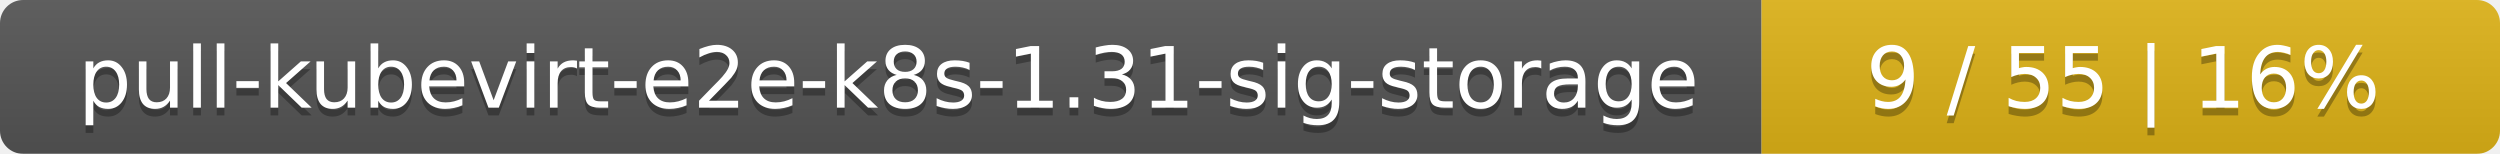
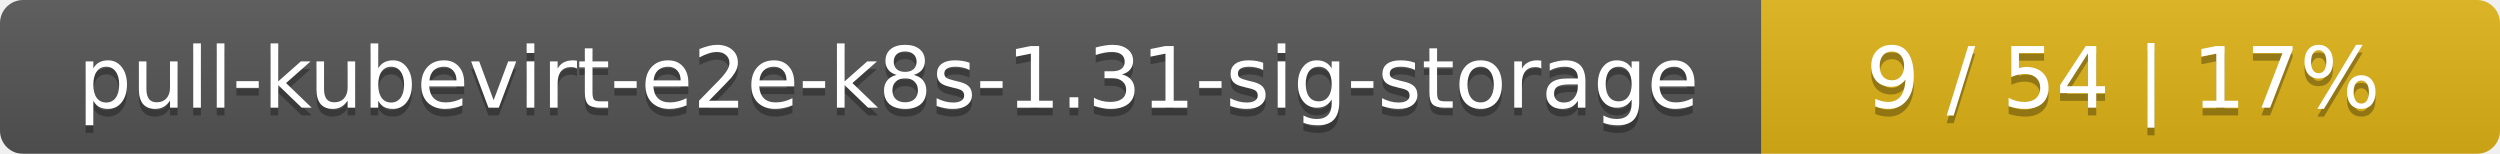
<svg xmlns="http://www.w3.org/2000/svg" width="325" height="20">
  <linearGradient id="smooth" x2="0" y2="100%">
    <stop offset="0" stop-color="#bbb" stop-opacity=".1" />
    <stop offset="1" stop-opacity=".1" />
  </linearGradient>
  <mask id="round">
    <rect width="325" height="20" rx="3" fill="#fff" />
  </mask>
  <g mask="url(#round)">
    <rect width="229" height="20" fill="#555" />
    <rect x="229" width="96" height="20" fill="#dfb317" />
    <rect width="325" height="20" fill="url(#smooth)" />
  </g>
  <g fill="#fff" text-anchor="middle" font-family="DejaVu Sans,Verdana,Geneva,sans-serif" font-size="11">
    <text x="115.5" y="15" fill="#010101" fill-opacity=".3">pull-kubevirt-e2e-k8s-1.31-sig-storage</text>
    <text x="115.5" y="14">pull-kubevirt-e2e-k8s-1.31-sig-storage</text>
-     <text x="276" y="15" fill="#010101" fill-opacity=".3">9 / 55    |    16%</text>
-     <text x="276" y="14">9 / 55    |    16%</text>
+     <text x="276" y="15" fill="#010101" fill-opacity=".3">9 / 54    |    17%</text>
+     <text x="276" y="14">9 / 54    |    17%</text>
  </g>
</svg>
